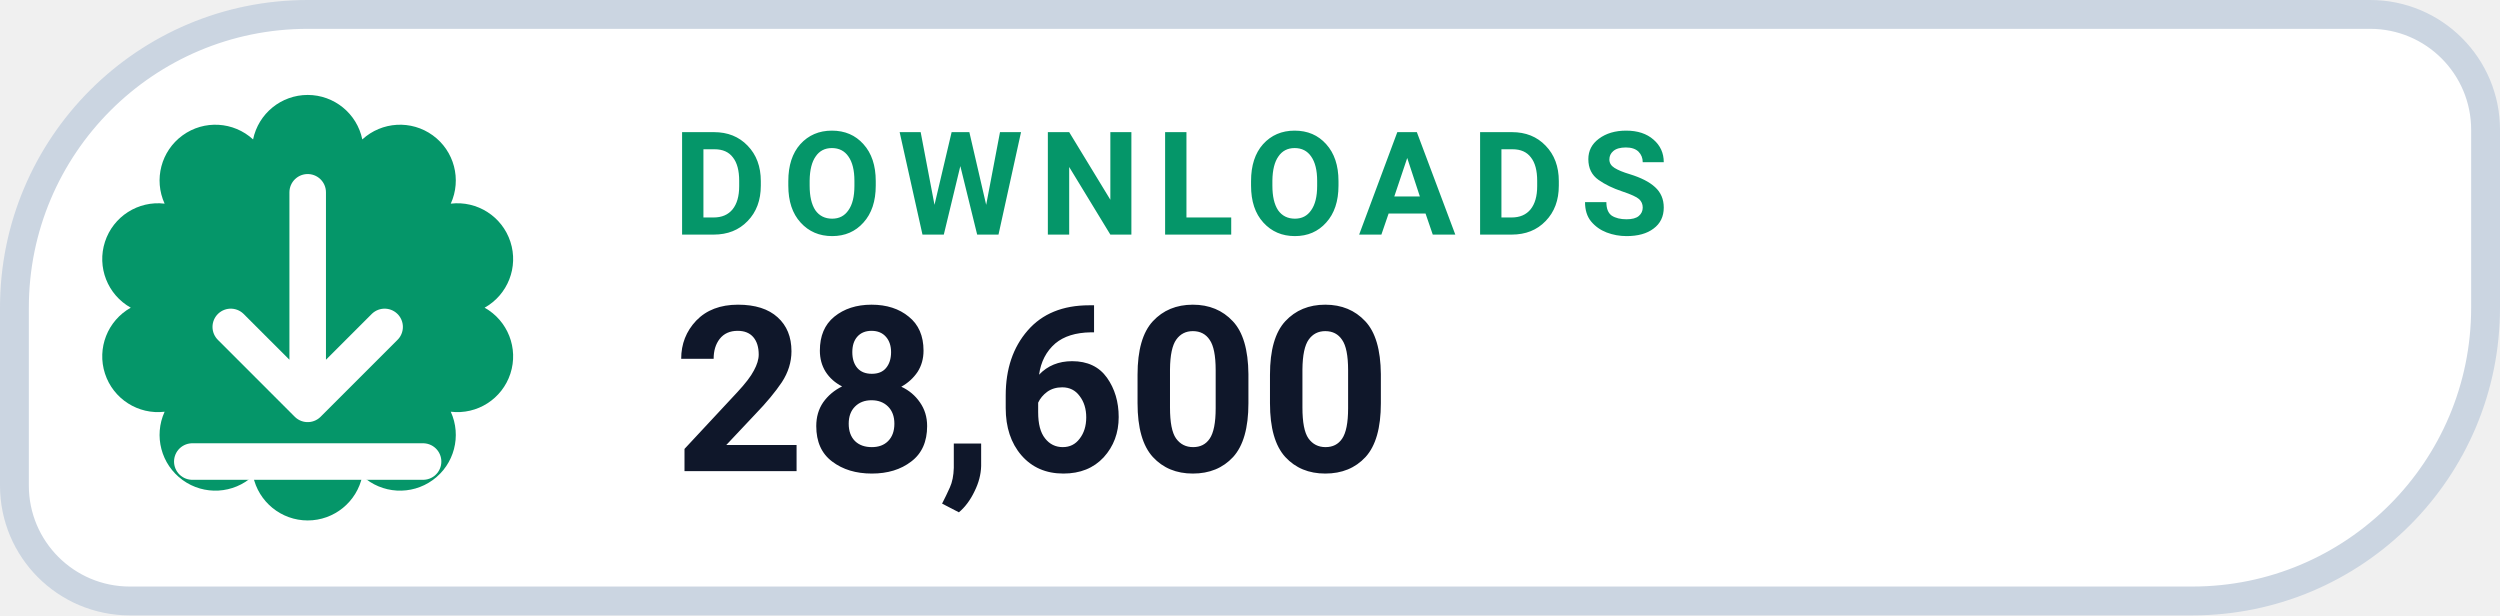
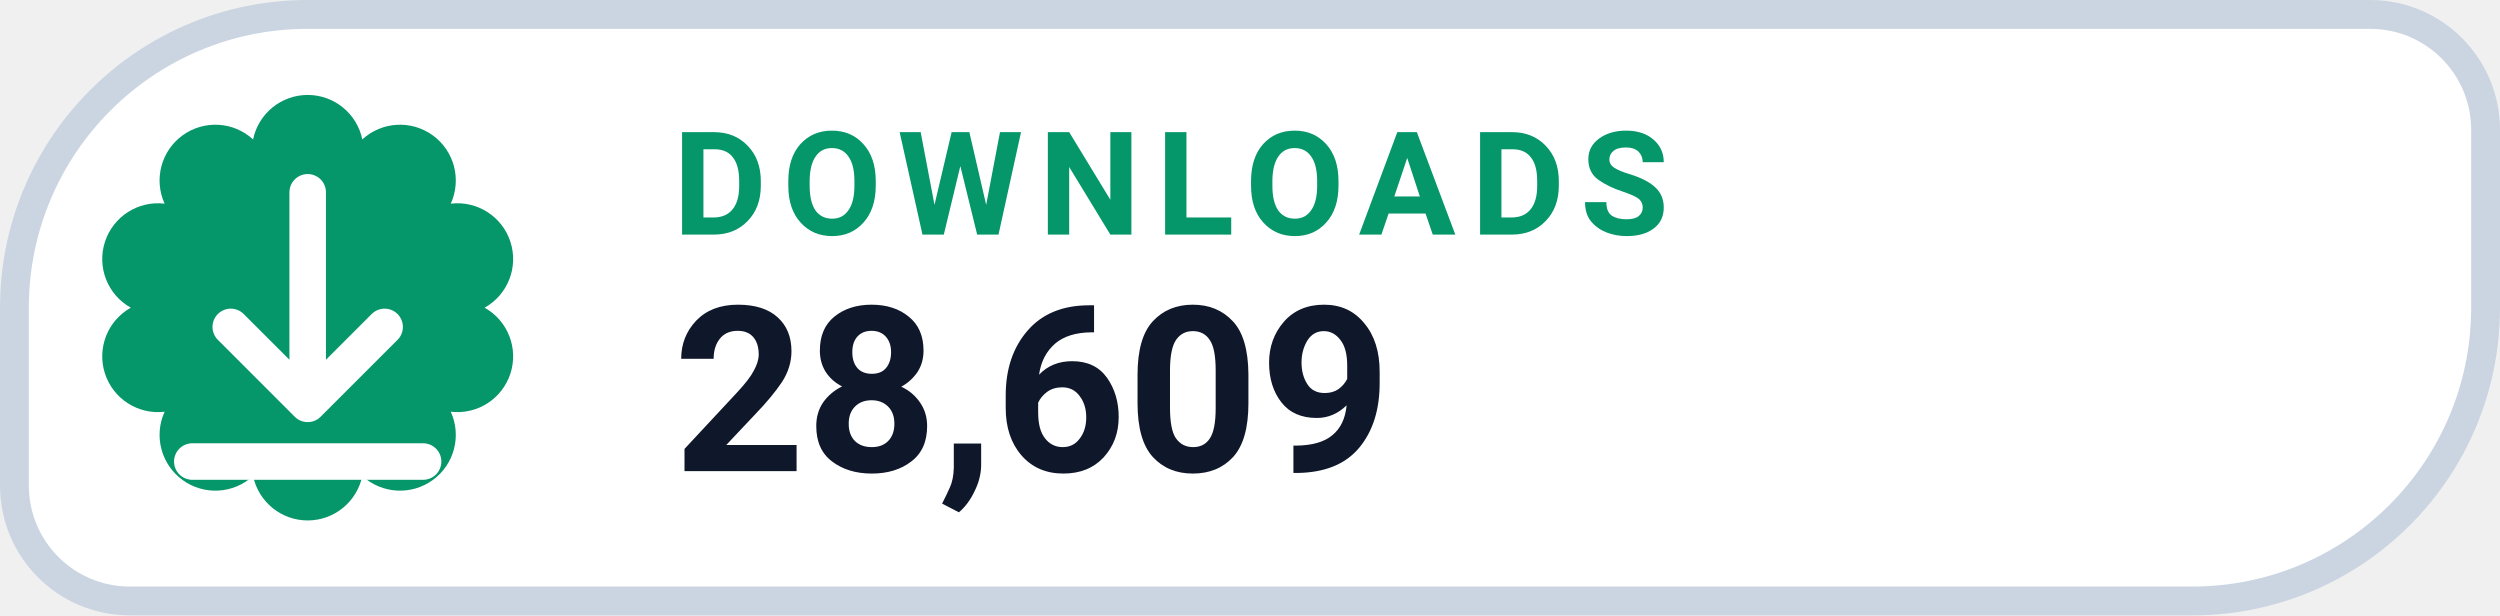
- <svg xmlns="http://www.w3.org/2000/svg" width="130" height="32" viewBox="0 0 130 32" role="img" aria-label="DOWNLOADS 28,600">
+ <svg xmlns="http://www.w3.org/2000/svg" width="130" height="32" viewBox="0 0 130 32" role="img" aria-label="DOWNLOADS 28,609">
  <path d="M 16.00 0.75 H 123.25 A 6.00 6.00 0 0 1 129.25 6.75 V 16.00 A 15.25 15.25 0 0 1 114.00 31.25 H 6.75 A 6.00 6.00 0 0 1 0.75 25.25 V 16.00 A 15.25 15.25 0 0 1 16.00 0.75 Z" fill="#FFFFFF" stroke="#CBD5E1" stroke-width="1.5" />
  <path d="M 13.16 7.25 A 2.90 2.90 0 0 1 18.84 7.25 A 2.90 2.90 0 0 1 23.44 10.59 A 2.90 2.90 0 0 1 25.20 16.00 A 2.90 2.90 0 0 1 23.44 21.41 A 2.90 2.90 0 0 1 18.84 24.75 A 2.90 2.90 0 0 1 13.16 24.75 A 2.90 2.90 0 0 1 8.56 21.41 A 2.90 2.90 0 0 1 6.80 16.00 A 2.90 2.90 0 0 1 8.56 10.59 A 2.90 2.90 0 0 1 13.16 7.25 Z" fill="#059669" />
  <g transform="translate(16 16)" style="color:#FFFFFF;">
    <path d="M0 -6 v11 m0 0 l4 -4 m-4 4 l-4 -4 M-6 8 h12" fill="none" stroke="currentColor" stroke-width="1.9" stroke-linecap="round" stroke-linejoin="round" />
  </g>
  <text x="35" y="12.2" fill="#059669" font-family="-apple-system,BlinkMacSystemFont,'Segoe UI',Roboto,Helvetica,Arial,sans-serif" font-size="7.5" font-weight="700" letter-spacing=".8">DOWNLOADS</text>
-   <text x="35" y="24.5" fill="#0F172A" font-family="-apple-system,BlinkMacSystemFont,'Segoe UI',Roboto,Helvetica,Arial,sans-serif" font-size="12" font-weight="750">28,600</text>
+   <text x="35" y="24.5" fill="#0F172A" font-family="-apple-system,BlinkMacSystemFont,'Segoe UI',Roboto,Helvetica,Arial,sans-serif" font-size="12" font-weight="750">28,609</text>
</svg>
